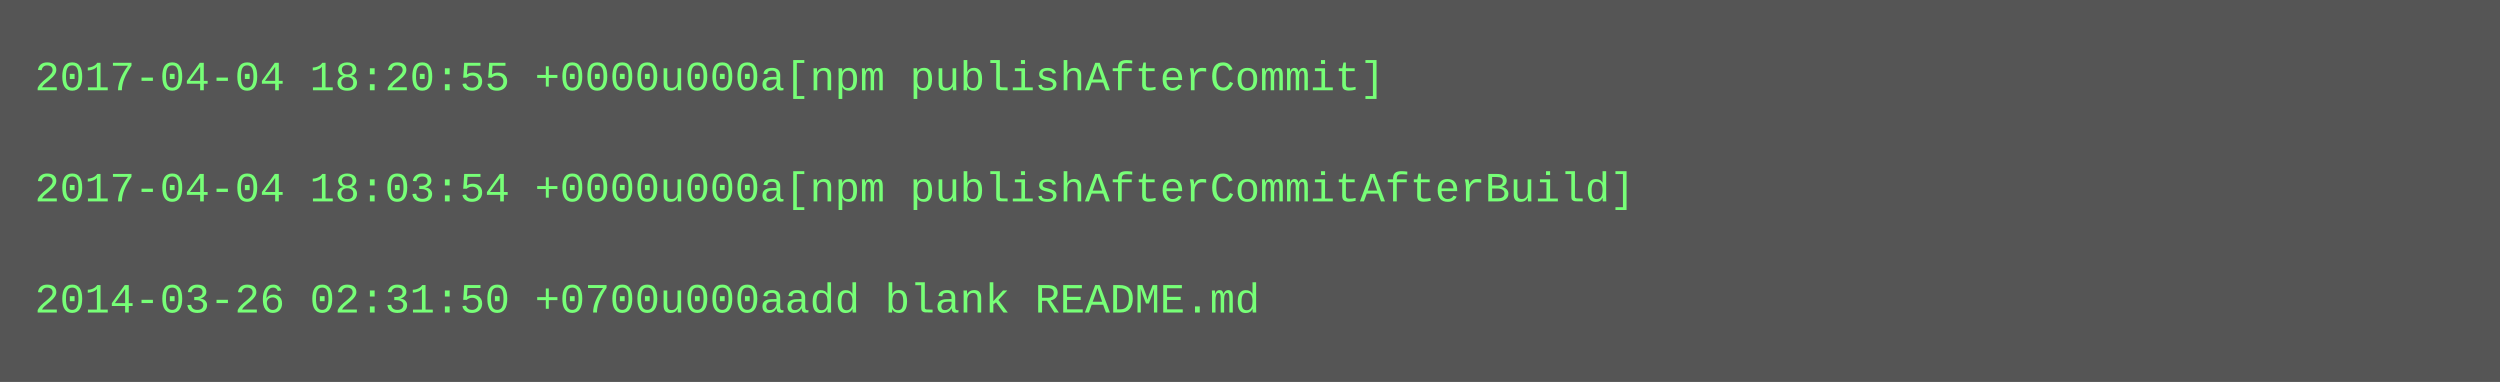
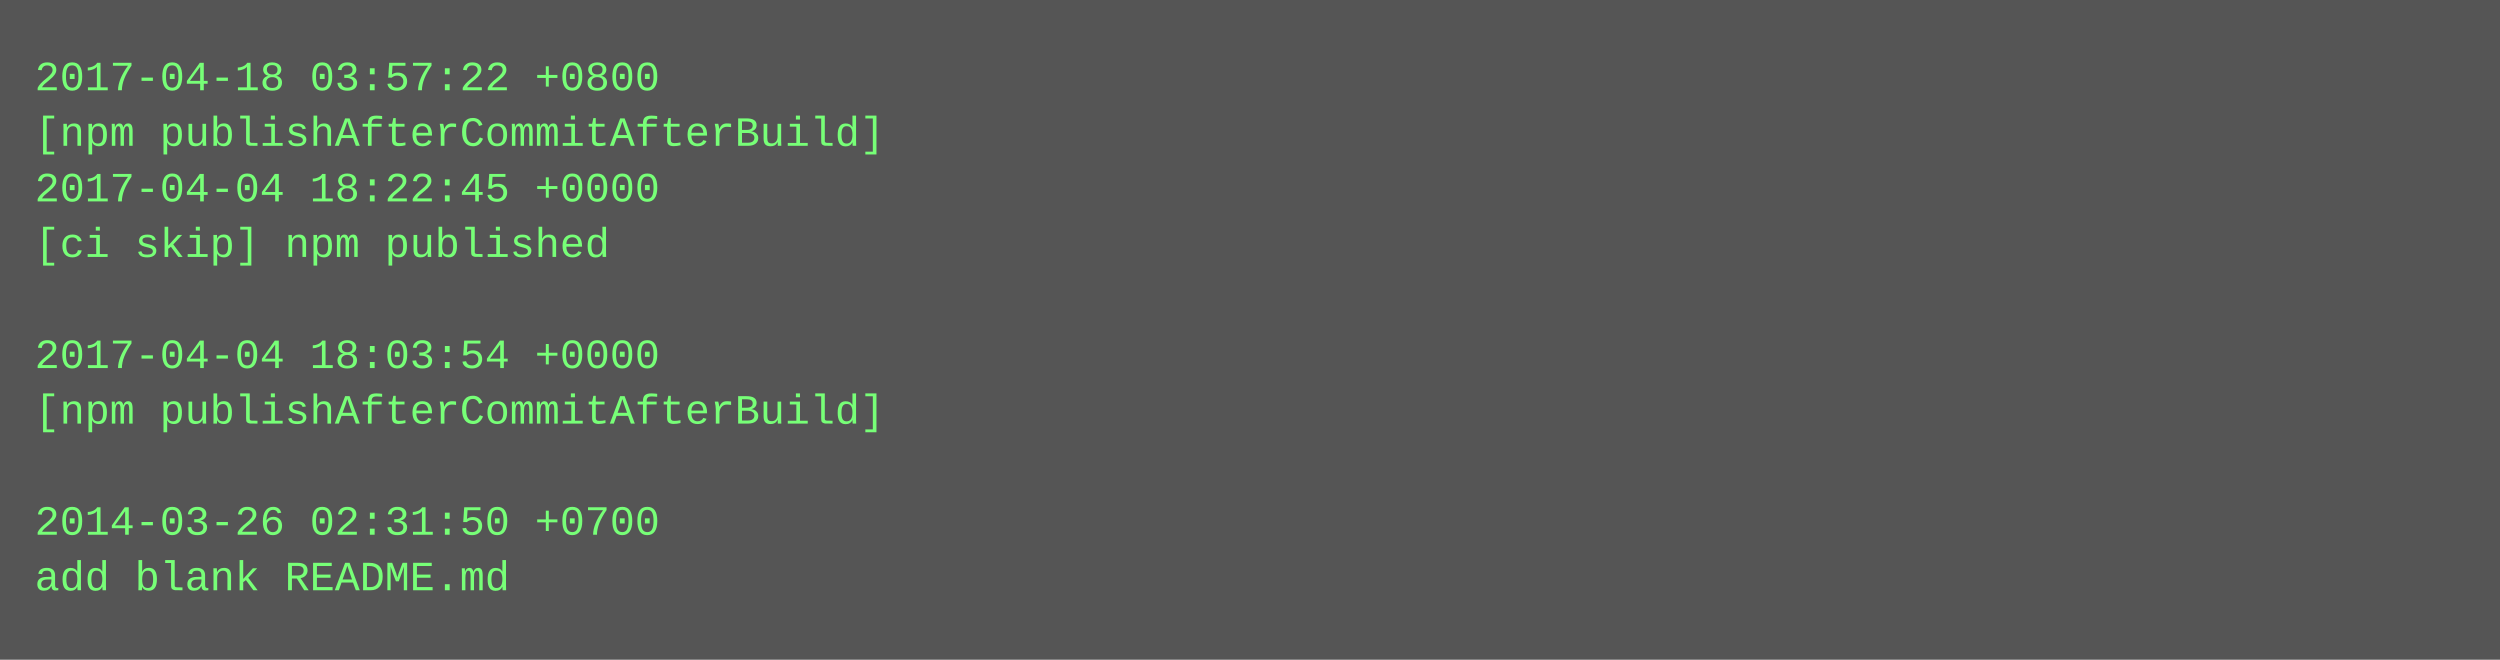
- <svg xmlns="http://www.w3.org/2000/svg" height="110" width="720">
-   <rect height="110" fill="#555" width="720" />
+ <svg xmlns="http://www.w3.org/2000/svg" height="190" width="720">
+   <rect height="190" fill="#555" width="720" />
  <text fill="#7f7" font-family="Courier New" font-size="12" xml:space="preserve">
-     <tspan x="10" y="26">2017-04-04 18:20:55 +0000u000a[npm publishAfterCommit]</tspan>
-     <tspan x="10" y="42" />
-     <tspan x="10" y="58">2017-04-04 18:03:54 +0000u000a[npm publishAfterCommitAfterBuild]</tspan>
-     <tspan x="10" y="74" />
-     <tspan x="10" y="90">2014-03-26 02:31:50 +0700u000aadd blank README.md</tspan>
+     <tspan x="10" y="26">2017-04-18 03:57:22 +0800</tspan>
+     <tspan x="10" y="42">[npm publishAfterCommitAfterBuild]</tspan>
+     <tspan x="10" y="58">2017-04-04 18:22:45 +0000</tspan>
+     <tspan x="10" y="74">[ci skip] npm published</tspan>
+     <tspan x="10" y="90" />
+     <tspan x="10" y="106">2017-04-04 18:03:54 +0000</tspan>
+     <tspan x="10" y="122">[npm publishAfterCommitAfterBuild]</tspan>
+     <tspan x="10" y="138" />
+     <tspan x="10" y="154">2014-03-26 02:31:50 +0700</tspan>
+     <tspan x="10" y="170">add blank README.md</tspan>
  </text>
</svg>
